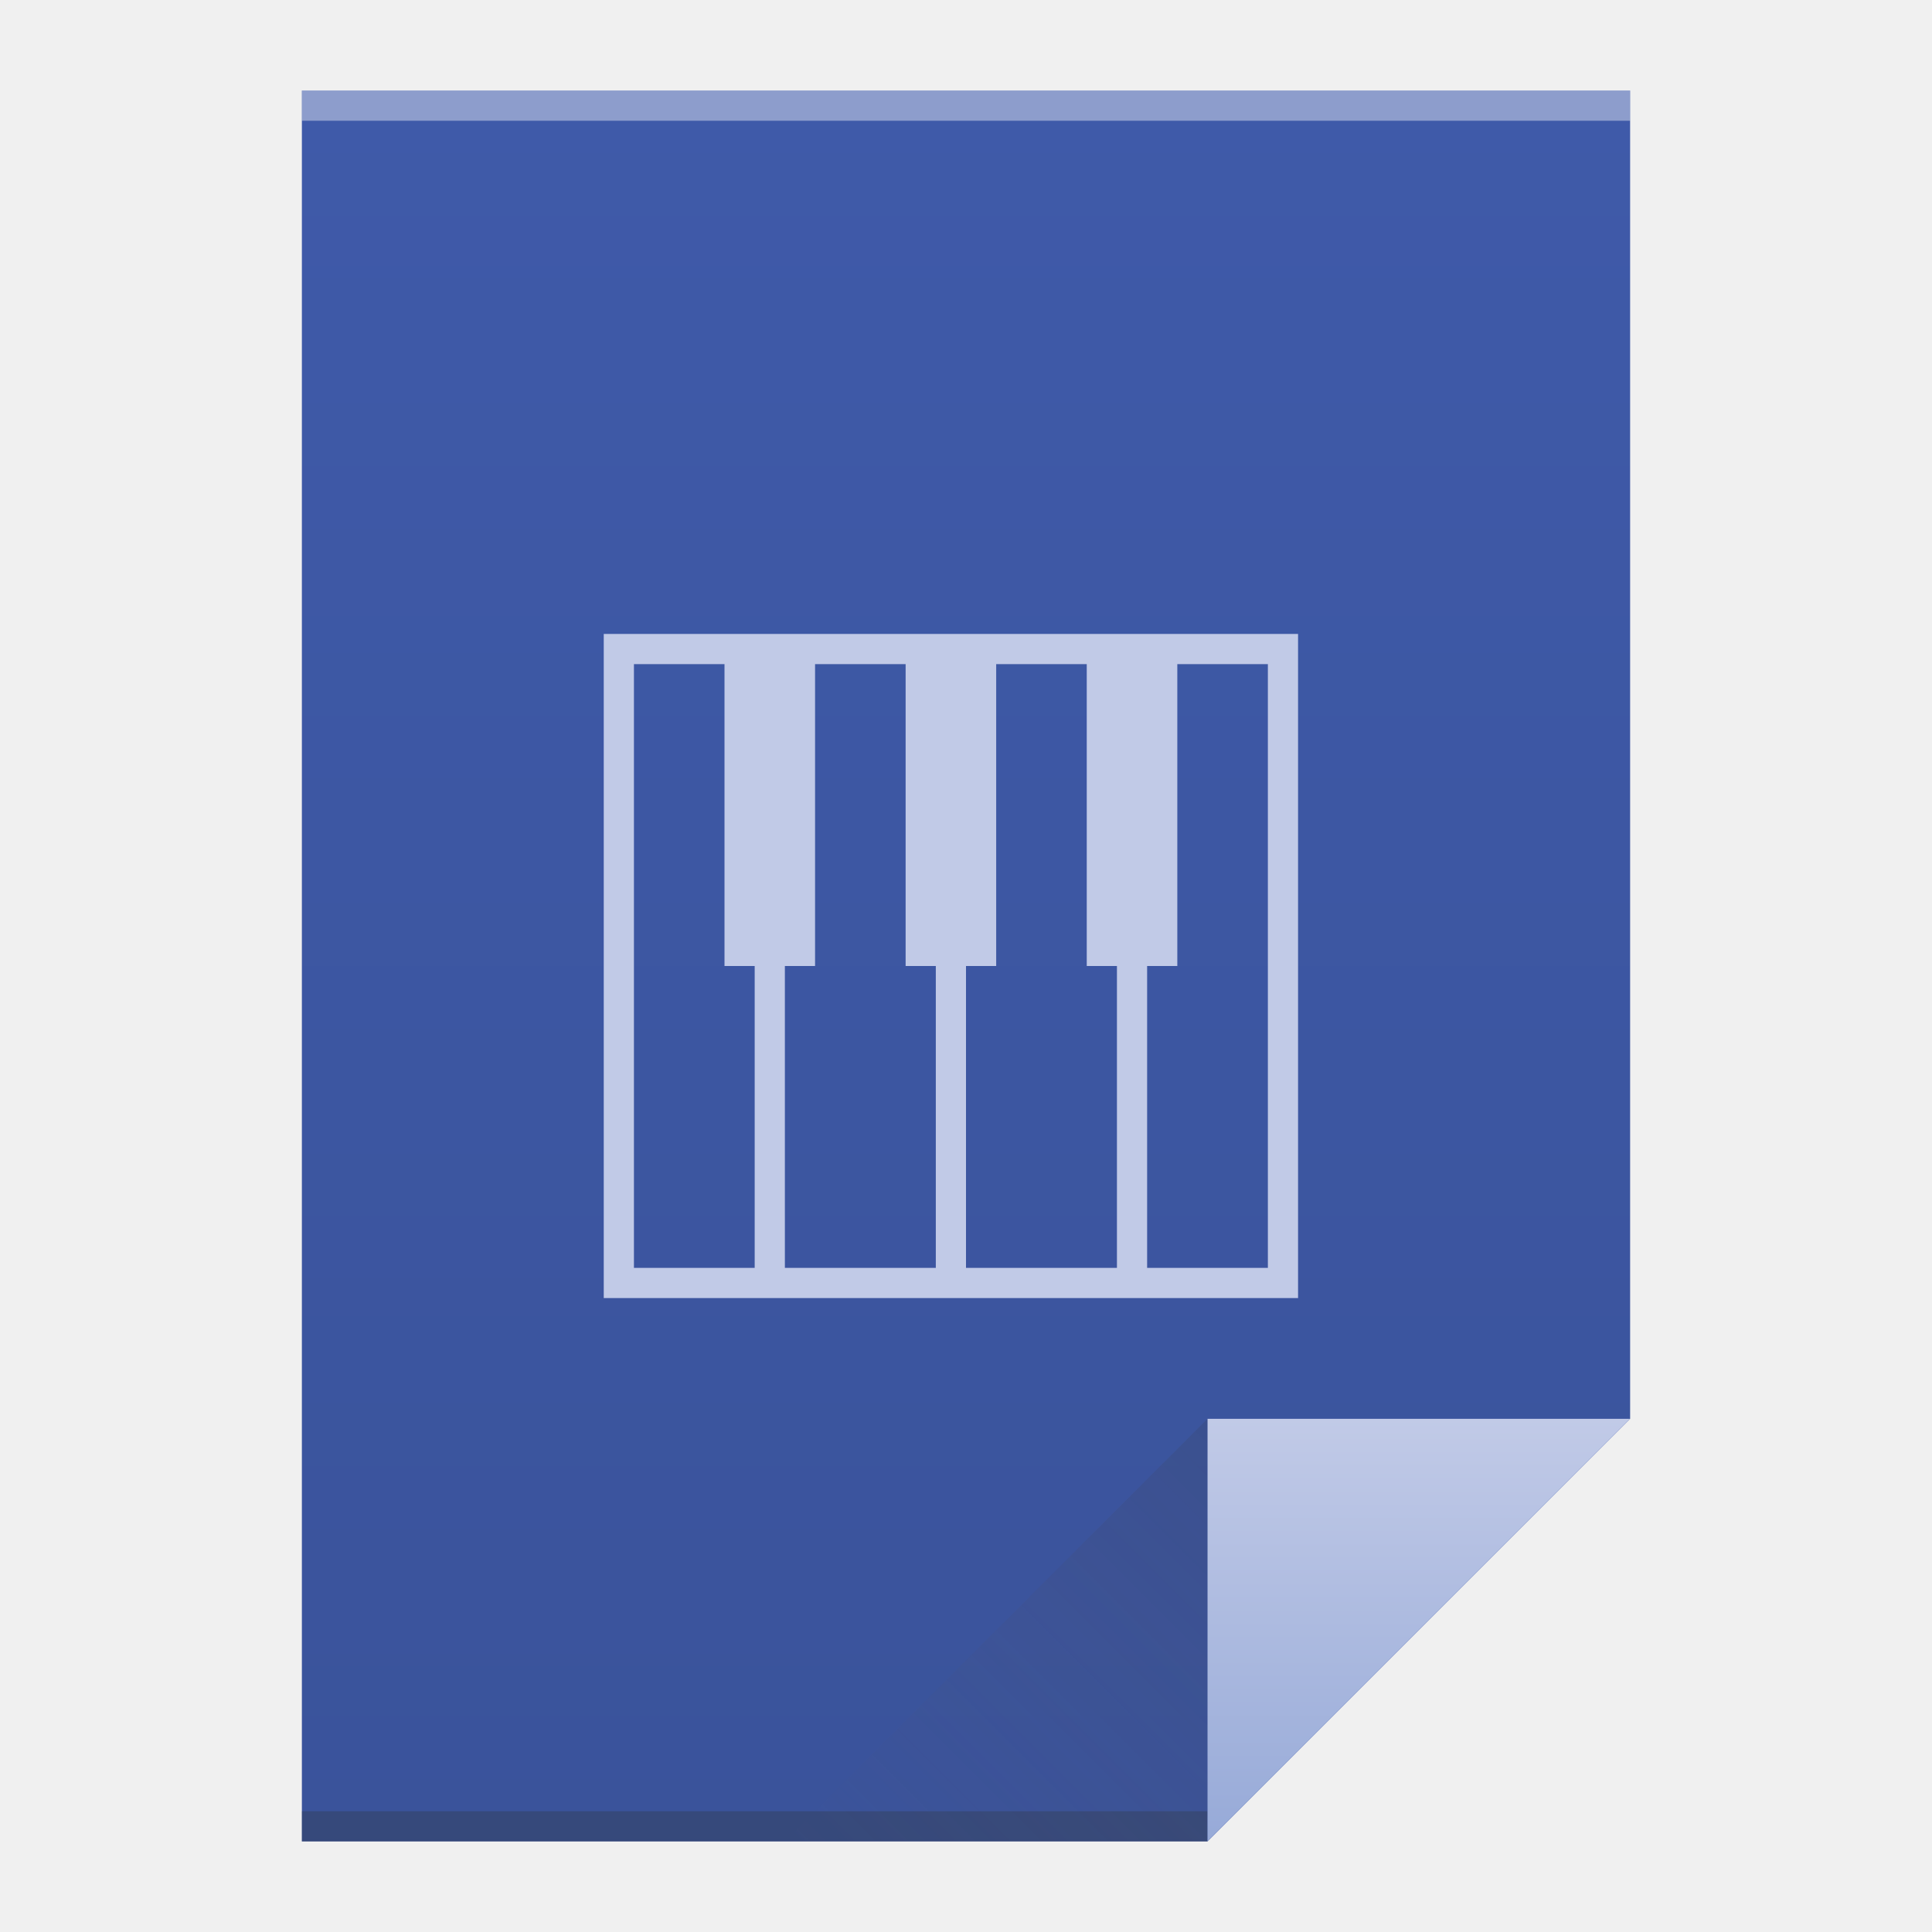
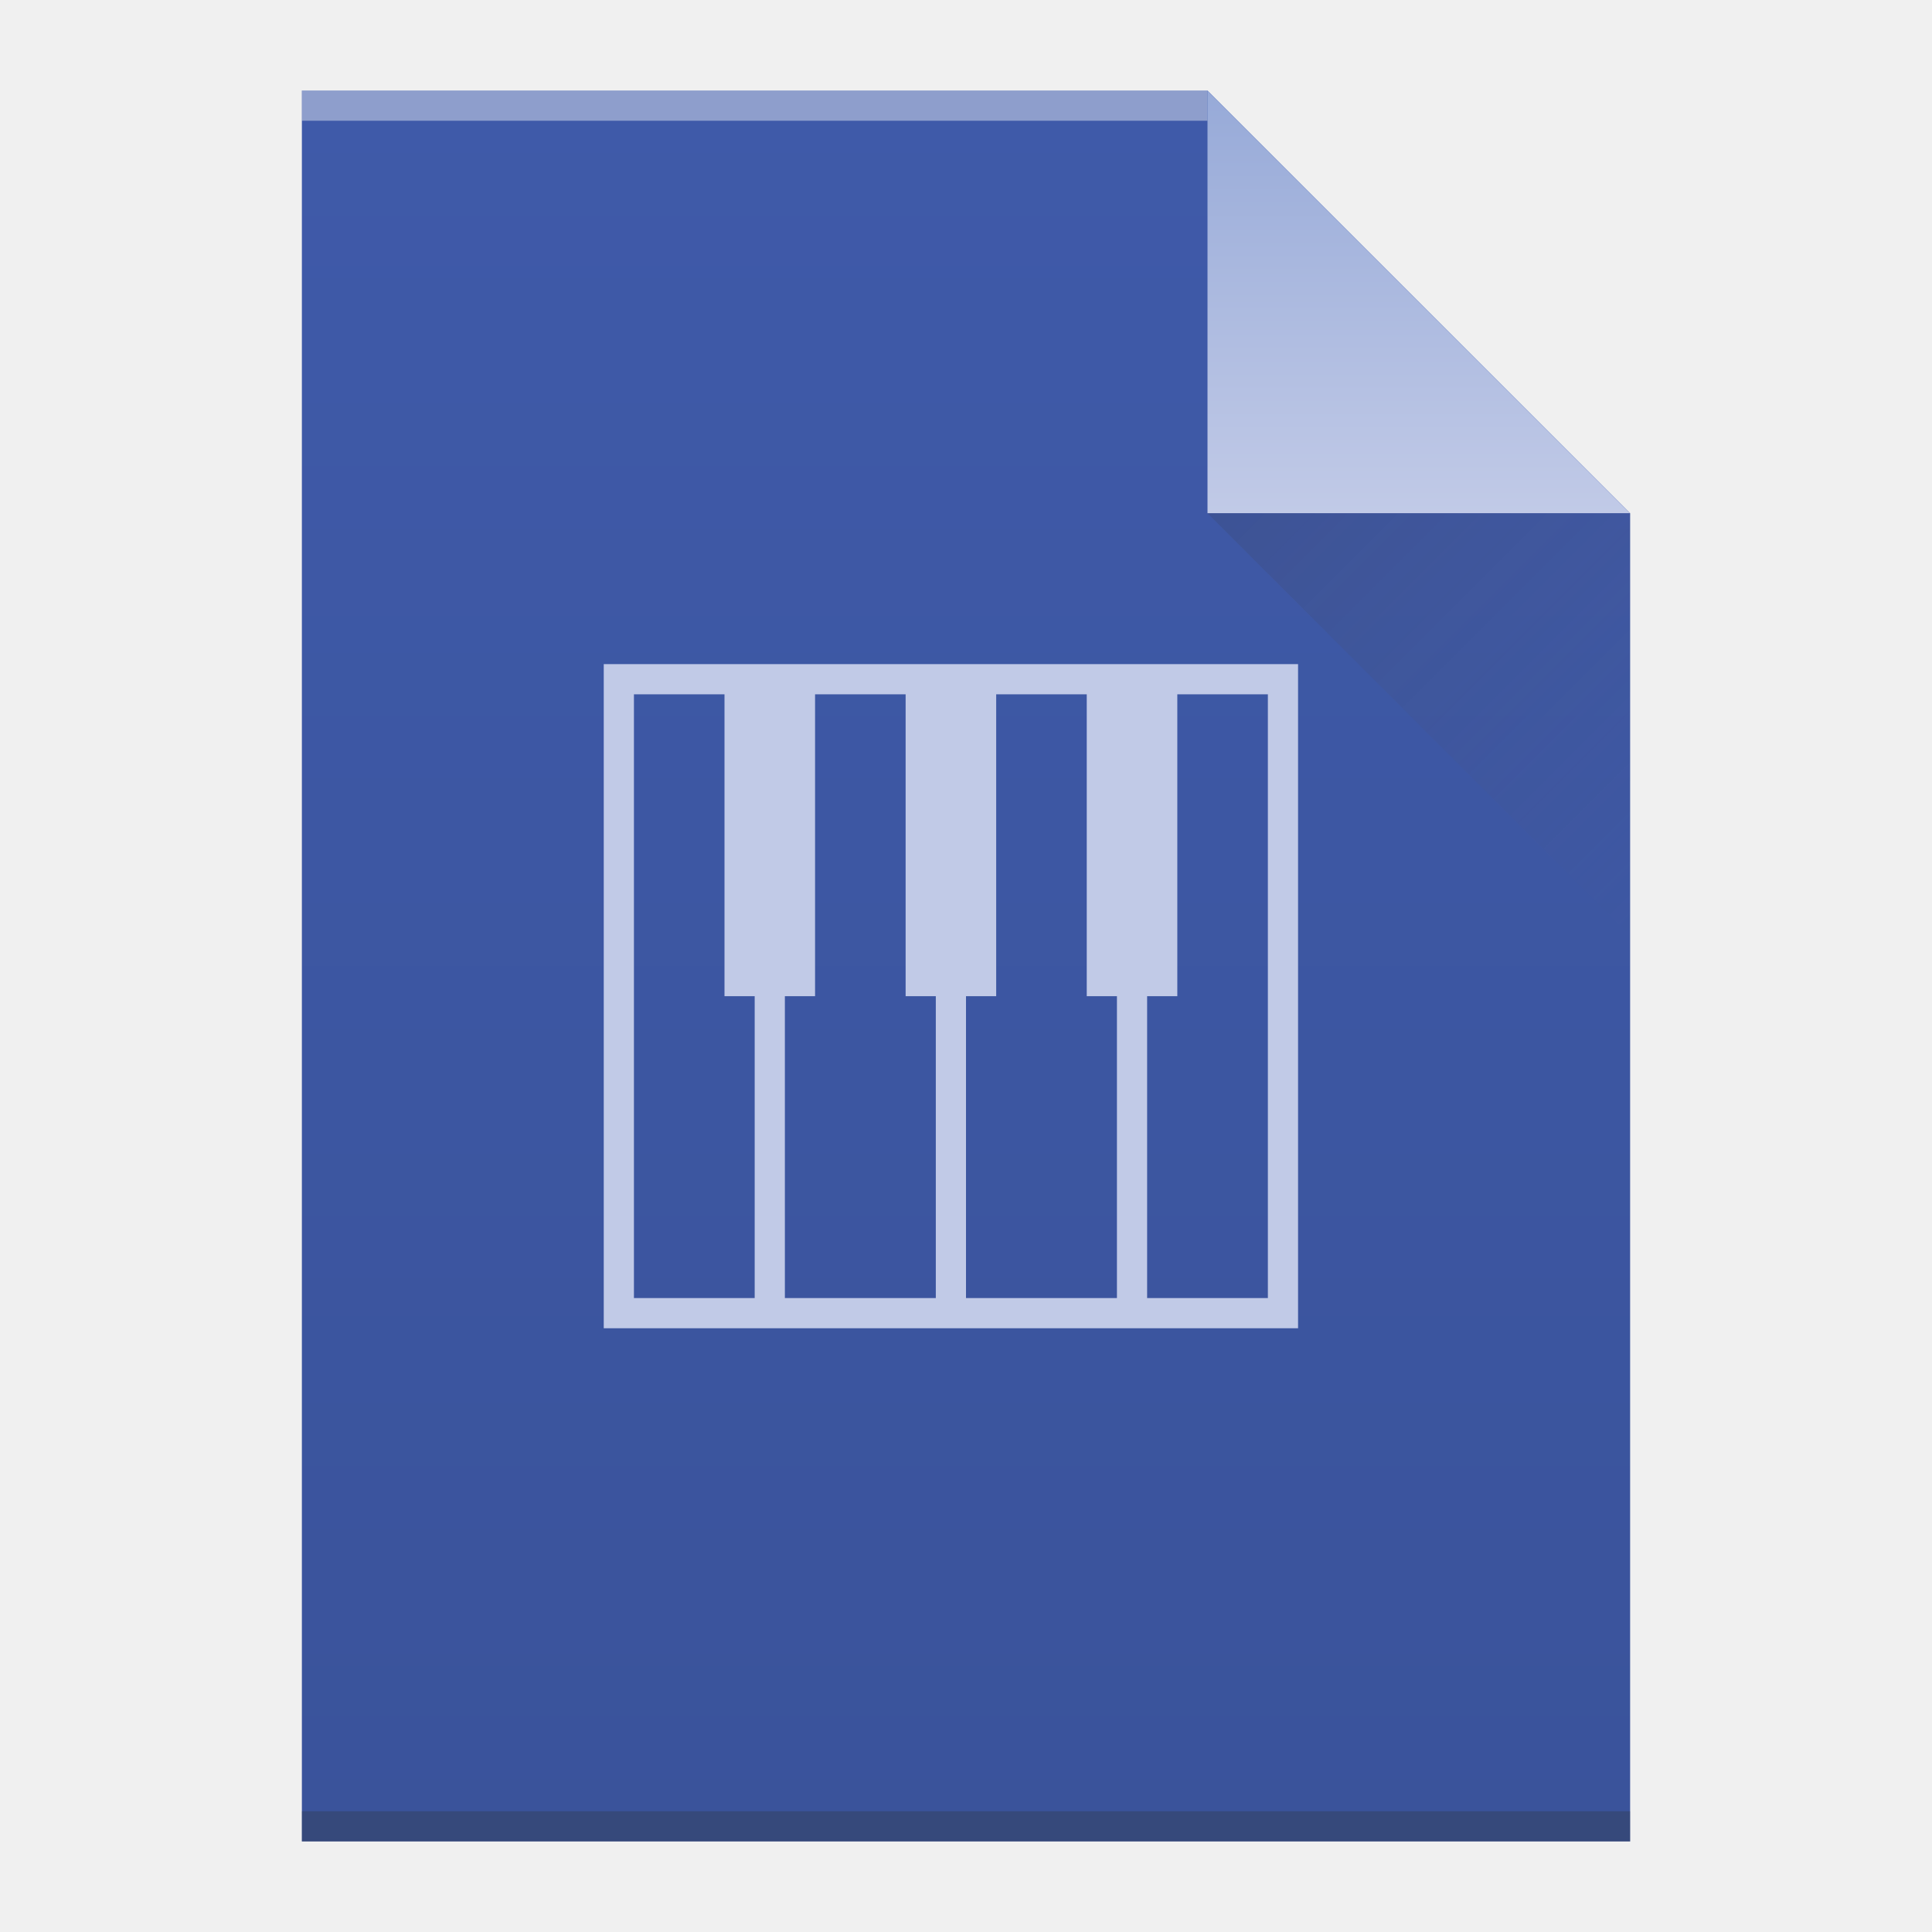
- <svg xmlns="http://www.w3.org/2000/svg" xmlns:xlink="http://www.w3.org/1999/xlink" width="64" version="1.1" viewBox="0 0 64 64" height="64">
+ <svg xmlns="http://www.w3.org/2000/svg" xmlns:xlink="http://www.w3.org/1999/xlink" width="64" version="1.1" viewBox="0 0 64 64" height="64" id="svg2">
  <defs id="defs4">
-     <linearGradient xlink:href="#linearGradient4300-2" id="linearGradient4306" y1="61" y2="3" x2="0" gradientUnits="userSpaceOnUse" />
-     <linearGradient xlink:href="#linearGradient4410" id="linearGradient4427" y1="31" x1="54" y2="17" x2="40" gradientUnits="userSpaceOnUse" gradientTransform="matrix(1 0 0 -1 -14 78)" />
+     <linearGradient id="linearGradient4300-2">
+       <stop style="stop-color:#3a539b" id="stop4302-4" />
+       <stop offset="1" style="stop-color:#3f5aa9" id="stop4304-1" />
+     </linearGradient>
+     <linearGradient xlink:href="#linearGradient4300-2" id="linearGradient4306-5" y1="3" y2="61" x2="5" gradientUnits="userSpaceOnUse" gradientTransform="matrix(1,0,0,-1,0,64)" x1="5" />
+     <linearGradient xlink:href="#linearGradient4351-8" id="linearGradient4357-8" y1="61" y2="47" x2="0" gradientUnits="userSpaceOnUse" gradientTransform="matrix(1,0,0,-1,0,64)" />
+     <linearGradient id="linearGradient4351-8">
+       <stop style="stop-color:#97aad8" id="stop4353-9" />
+       <stop offset="1" style="stop-color:#c1cae7" id="stop4355-7" />
+     </linearGradient>
+     <linearGradient xlink:href="#linearGradient4410" id="linearGradient4427-5" y1="17" x1="40" y2="31" x2="54" gradientUnits="userSpaceOnUse" />
    <linearGradient id="linearGradient4410">
      <stop style="stop-color:#383e51" id="stop4412" />
      <stop offset="1" style="stop-color:#655c6f;stop-opacity:0" id="stop4414" />
    </linearGradient>
-     <linearGradient xlink:href="#linearGradient4351-8" id="linearGradient4357" y1="61" y2="47" x2="0" gradientUnits="userSpaceOnUse" />
-     <linearGradient id="linearGradient4351-8">
-       <stop style="stop-color:#97aad8" id="stop4353-9" />
-       <stop offset="1" style="stop-color:#c1cae7" id="stop4355-7" />
-     </linearGradient>
-     <linearGradient id="linearGradient4300-2">
-       <stop style="stop-color:#3a539b" id="stop4302-4" />
-       <stop offset="1" style="stop-color:#3f5aa9" id="stop4304-1" />
-     </linearGradient>
  </defs>
-   <path style="fill:url(#linearGradient4306)" id="rect3500" d="M 10 3 L 10 61 L 40 61 L 54 47 L 54 17 L 54 3 L 40 3 L 10 3 z " />
-   <rect width="30" x="10" y="60" height="1" style="fill:#2e3132;fill-opacity:0.294" id="rect4169" />
-   <rect width="44" x="10" y="3" height="1" style="fill:#ffffff;fill-opacity:0.41" id="rect4236" />
-   <path style="fill:url(#linearGradient4357);fill-rule:evenodd" id="path4314" d="M 54,47 40,61 40,47 Z" />
-   <path style="fill:url(#linearGradient4427);opacity:0.2;fill-rule:evenodd" id="path4320" d="M 26,61 40,47 40,61 Z" />
-   <path style="fill:#c1cae7;stroke-linecap:square;stroke-width:2" id="rect4165" d="M 20 21 L 20 43 L 31 43 L 32 43 L 43 43 L 43 21 L 20 21 z M 21 22 L 24 22 L 24 32 L 25 32 L 25 42 L 21 42 L 21 22 z M 27 22 L 30 22 L 30 32 L 31 32 L 31 42 L 26 42 L 26 32 L 27 32 L 27 22 z M 33 22 L 36 22 L 36 32 L 37 32 L 37 42 L 32 42 L 32 32 L 33 32 L 33 22 z M 39 22 L 42 22 L 42 42 L 38 42 L 38 32 L 39 32 L 39 22 z " />
+   <path style="fill:url(#linearGradient4306-5);fill-opacity:1" id="rect3500-9" d="m 10,61 0,-58 30,0 14,14 0,30 0,14 -14,0 -30,0 z" />
+   <rect width="30" x="10" y="-4" height="1" style="fill:#ffffff;fill-opacity:0.412" id="rect4169-2" transform="scale(1,-1)" />
+   <rect width="44" x="10" y="-61" height="1" style="fill:#2e3132;fill-opacity:0.294" id="rect4236-8" transform="scale(1,-1)" />
+   <path style="fill:url(#linearGradient4357-8);fill-opacity:1;fill-rule:evenodd" id="path4314-9" d="M 54,17 40,3 40,17 Z" />
+   <path style="opacity:0.2;fill:url(#linearGradient4427-5);fill-rule:evenodd" id="path4320-7" d="M 40,17 54,31 54,17 Z" />
+   <path style="fill:#c1cae7;stroke-width:2;stroke-linecap:square" id="rect4165" d="m 20,22 0,22 11,0 1,0 11,0 0,-22 -23,0 z m 1,1 3,0 0,10 1,0 0,10 -4,0 0,-20 z m 6,0 3,0 0,10 1,0 0,10 -5,0 0,-10 1,0 0,-10 z m 6,0 3,0 0,10 1,0 0,10 -5,0 0,-10 1,0 0,-10 z m 6,0 3,0 0,20 -4,0 0,-10 1,0 0,-10 z" />
</svg>
